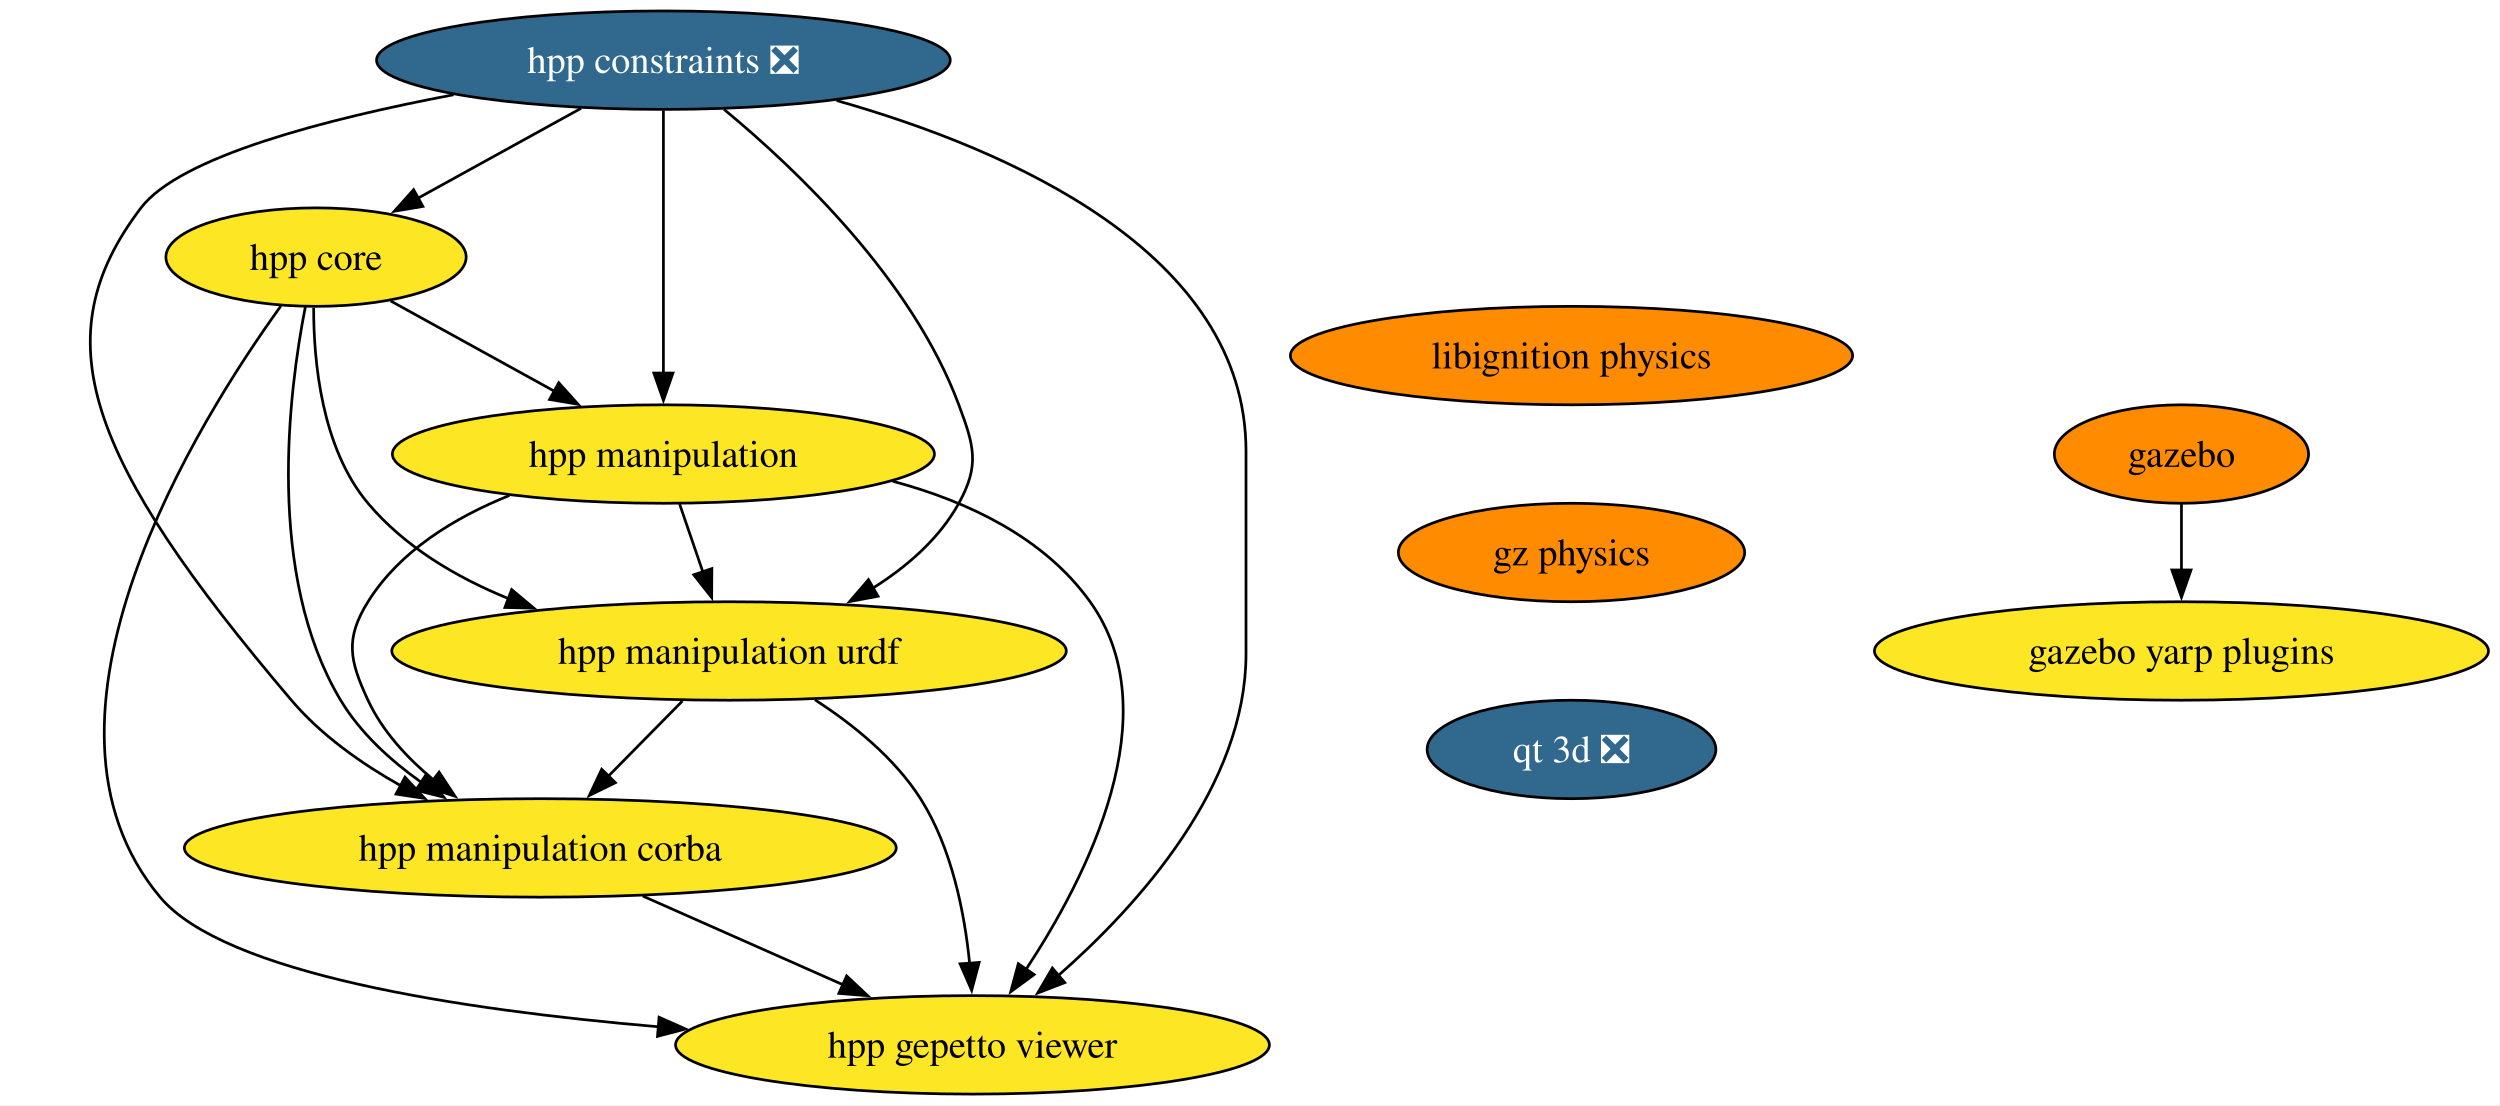
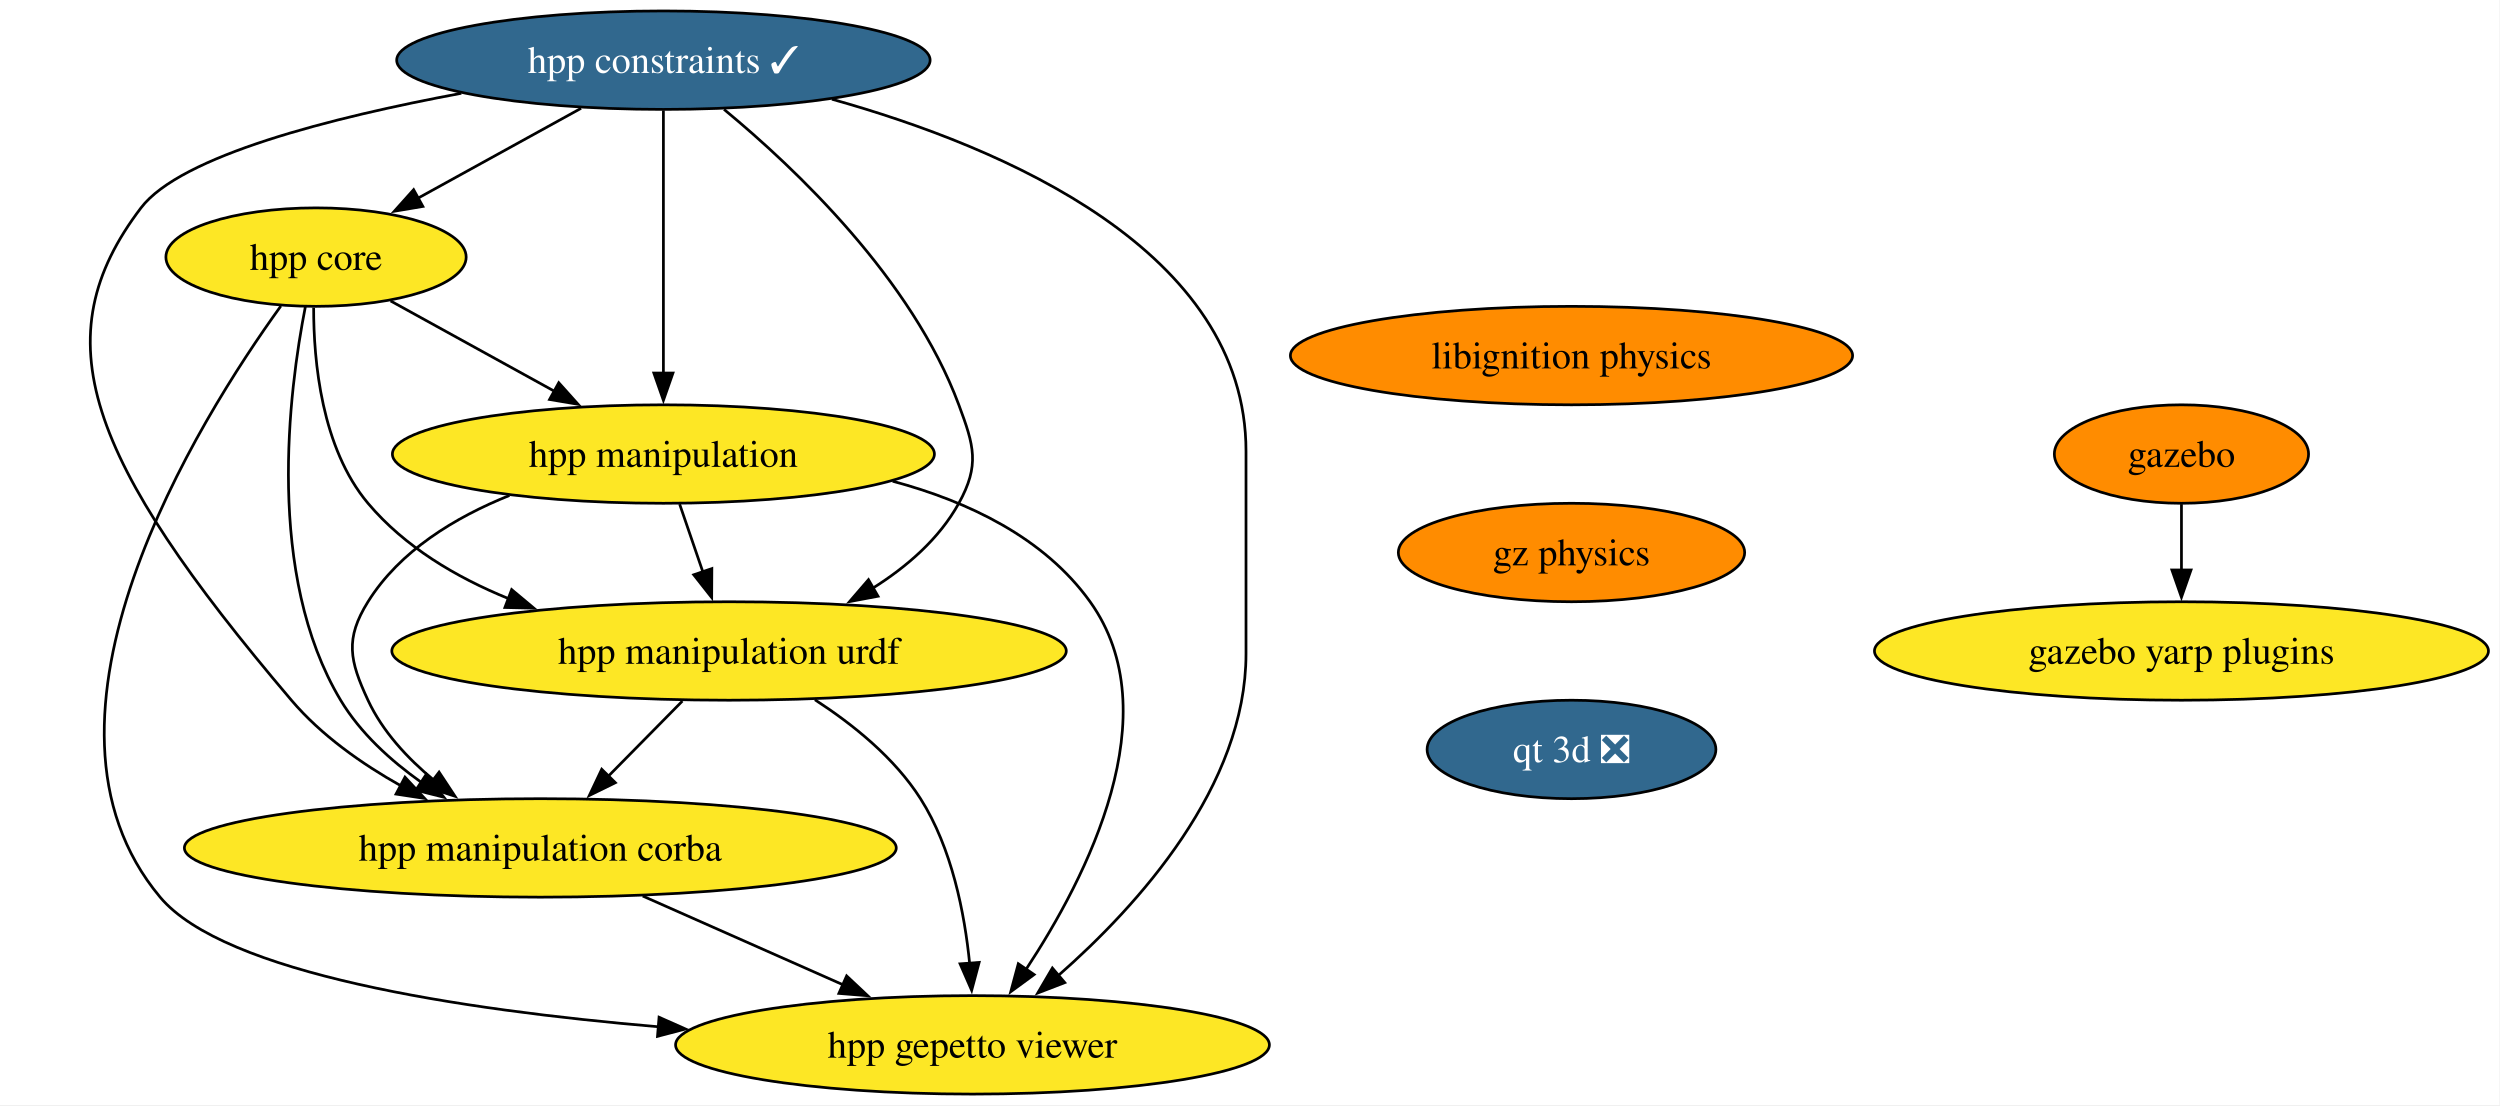
<svg xmlns="http://www.w3.org/2000/svg" xmlns:xlink="http://www.w3.org/1999/xlink" width="914pt" height="404pt" viewBox="0.00 0.00 914.00 404.00">
  <g id="graph0" class="graph" transform="scale(1 1) rotate(0) translate(4 400)">
    <polygon fill="white" stroke="none" points="-4,4 -4,-400 909.78,-400 909.78,4 -4,4" />
    <g id="node1" class="node">
      <g id="a_node1">
        <a xlink:href="https://github.com/conda-forge/gazebo-feedstock" xlink:title="gazebo">
          <ellipse fill="#ff8c00" stroke="black" cx="793.54" cy="-234" rx="46.47" ry="18" />
          <text xml:space="preserve" text-anchor="middle" x="793.54" y="-229.32" font-family="Times,serif" font-size="14.00">gazebo</text>
        </a>
      </g>
    </g>
    <g id="node2" class="node">
      <g id="a_node2">
        <a xlink:href="https://github.com/conda-forge/gazebo-yarp-plugins-feedstock" xlink:title="gazebo yarp plugins">
          <ellipse fill="#fde725" stroke="black" cx="793.54" cy="-162" rx="112.24" ry="18" />
          <text xml:space="preserve" text-anchor="middle" x="793.54" y="-157.32" font-family="Times,serif" font-size="14.00">gazebo yarp plugins</text>
        </a>
      </g>
    </g>
    <g id="edge1" class="edge">
      <path fill="none" stroke="black" d="M793.54,-215.7C793.54,-208.41 793.54,-199.73 793.54,-191.54" />
      <polygon fill="black" stroke="black" points="797.04,-191.62 793.54,-181.62 790.04,-191.62 797.04,-191.62" />
    </g>
    <g id="node3" class="node">
      <g id="a_node3">
        <a xlink:href="https://github.com/conda-forge/libignition-physics-feedstock" xlink:title="libignition physics">
          <ellipse fill="#ff8c00" stroke="black" cx="570.54" cy="-270" rx="102.77" ry="18" />
          <text xml:space="preserve" text-anchor="middle" x="570.54" y="-265.32" font-family="Times,serif" font-size="14.00">libignition physics</text>
        </a>
      </g>
    </g>
    <g id="node4" class="node">
      <g id="a_node4">
        <a xlink:href="https://github.com/conda-forge/gz-physics-feedstock" xlink:title="gz physics">
          <ellipse fill="#ff8c00" stroke="black" cx="570.54" cy="-198" rx="63.31" ry="18" />
          <text xml:space="preserve" text-anchor="middle" x="570.54" y="-193.32" font-family="Times,serif" font-size="14.00">gz physics</text>
        </a>
      </g>
    </g>
    <g id="node11" class="node">
      <g id="a_node11">
        <a xlink:href="https://github.com/conda-forge/qt-3d-feedstock/pull/71" xlink:title="qt 3d ❎">
          <ellipse fill="#31688e" stroke="black" cx="570.54" cy="-126" rx="52.79" ry="18" />
          <text xml:space="preserve" text-anchor="middle" x="570.54" y="-121.33" font-family="Times,serif" font-size="14.00" fill="white">qt 3d ❎</text>
        </a>
      </g>
    </g>
    <g id="node5" class="node">
      <g id="a_node5">
        <a xlink:href="https://github.com/conda-forge/hpp-core-feedstock" xlink:title="hpp core">
          <ellipse fill="#fde725" stroke="black" cx="111.54" cy="-306" rx="54.89" ry="18" />
          <text xml:space="preserve" text-anchor="middle" x="111.54" y="-301.32" font-family="Times,serif" font-size="14.00">hpp core</text>
        </a>
      </g>
    </g>
    <g id="node6" class="node">
      <g id="a_node6">
        <a xlink:href="https://github.com/conda-forge/hpp-manipulation-urdf-feedstock" xlink:title="hpp manipulation urdf">
          <ellipse fill="#fde725" stroke="black" cx="262.54" cy="-162" rx="123.29" ry="18" />
          <text xml:space="preserve" text-anchor="middle" x="262.54" y="-157.32" font-family="Times,serif" font-size="14.00">hpp manipulation urdf</text>
        </a>
      </g>
    </g>
    <g id="edge3" class="edge">
      <path fill="none" stroke="black" d="M110.67,-287.53C110.64,-267.91 113.55,-236.19 130.54,-216 143.89,-200.14 162.68,-188.98 181.91,-181.15" />
      <polygon fill="black" stroke="black" points="183.06,-184.45 191.19,-177.66 180.59,-177.9 183.06,-184.45" />
    </g>
    <g id="node7" class="node">
      <g id="a_node7">
        <a xlink:href="https://github.com/conda-forge/hpp-manipulation-feedstock" xlink:title="hpp manipulation">
          <ellipse fill="#fde725" stroke="black" cx="238.54" cy="-234" rx="99.08" ry="18" />
          <text xml:space="preserve" text-anchor="middle" x="238.54" y="-229.32" font-family="Times,serif" font-size="14.00">hpp manipulation</text>
        </a>
      </g>
    </g>
    <g id="edge4" class="edge">
      <path fill="none" stroke="black" d="M138.79,-289.98C156.29,-280.34 179.32,-267.64 198.84,-256.88" />
      <polygon fill="black" stroke="black" points="200.28,-260.08 207.35,-252.19 196.91,-253.95 200.28,-260.08" />
    </g>
    <g id="node8" class="node">
      <g id="a_node8">
        <a xlink:href="https://github.com/conda-forge/hpp-manipulation-corba-feedstock" xlink:title="hpp manipulation corba">
          <ellipse fill="#fde725" stroke="black" cx="193.54" cy="-90" rx="130.13" ry="18" />
          <text xml:space="preserve" text-anchor="middle" x="193.54" y="-85.33" font-family="Times,serif" font-size="14.00">hpp manipulation corba</text>
        </a>
      </g>
    </g>
    <g id="edge5" class="edge">
      <path fill="none" stroke="black" d="M107.67,-288C101.56,-256.91 93.03,-189.85 120.54,-144 127.72,-132.04 138.74,-121.99 150.05,-113.96" />
      <polygon fill="black" stroke="black" points="151.87,-116.96 158.29,-108.53 148.02,-111.11 151.87,-116.96" />
    </g>
    <g id="node9" class="node">
      <g id="a_node9">
        <a xlink:href="https://github.com/conda-forge/hpp-gepetto-viewer-feedstock" xlink:title="hpp gepetto viewer">
          <ellipse fill="#fde725" stroke="black" cx="351.54" cy="-18" rx="108.55" ry="18" />
          <text xml:space="preserve" text-anchor="middle" x="351.54" y="-13.32" font-family="Times,serif" font-size="14.00">hpp gepetto viewer</text>
        </a>
      </g>
    </g>
    <g id="edge6" class="edge">
      <path fill="none" stroke="black" d="M98.69,-288.13C68.58,-246.42 0,-137.13 54.54,-72 77.93,-44.07 163.6,-30.84 236.95,-24.59" />
      <polygon fill="black" stroke="black" points="236.95,-28.1 246.63,-23.8 236.38,-21.12 236.95,-28.1" />
    </g>
    <g id="edge7" class="edge">
      <path fill="none" stroke="black" d="M245.48,-143.7C237.3,-135.39 227.33,-125.28 218.32,-116.14" />
      <polygon fill="black" stroke="black" points="220.98,-113.85 211.46,-109.18 215.99,-118.76 220.98,-113.85" />
    </g>
    <g id="edge8" class="edge">
      <path fill="none" stroke="black" d="M293.93,-144.17C307.79,-135.2 323.05,-122.92 332.54,-108 344.02,-89.96 348.67,-66.11 350.51,-47.65" />
      <polygon fill="black" stroke="black" points="353.98,-48.15 351.24,-37.91 347,-47.62 353.98,-48.15" />
    </g>
    <g id="edge9" class="edge">
      <path fill="none" stroke="black" d="M244.47,-215.7C247.03,-208.24 250.09,-199.32 252.95,-190.97" />
      <polygon fill="black" stroke="black" points="256.25,-192.13 256.19,-181.54 249.63,-189.86 256.25,-192.13" />
    </g>
    <g id="edge10" class="edge">
      <path fill="none" stroke="black" d="M182.25,-218.86C162.39,-210.87 142.14,-198.61 130.54,-180 122.08,-166.42 123.79,-158.51 130.54,-144 135.85,-132.59 144.96,-122.76 154.63,-114.77" />
      <polygon fill="black" stroke="black" points="156.53,-117.72 162.37,-108.88 152.29,-112.15 156.53,-117.72" />
    </g>
    <g id="edge11" class="edge">
      <path fill="none" stroke="black" d="M322.35,-224.07C349.88,-216.69 377.72,-203.49 394.54,-180 423.83,-139.12 393.51,-79.52 371.04,-45.47" />
      <polygon fill="black" stroke="black" points="374.07,-43.7 365.53,-37.43 368.29,-47.66 374.07,-43.7" />
    </g>
    <g id="edge12" class="edge">
      <path fill="none" stroke="black" d="M230.98,-72.41C252.9,-62.7 280.79,-50.34 304.22,-39.96" />
      <polygon fill="black" stroke="black" points="305.53,-43.21 313.25,-35.96 302.69,-36.81 305.53,-43.21" />
    </g>
    <g id="node10" class="node">
      <g id="a_node10">
-         <a xlink:href="https://github.com/conda-forge/hpp-constraints-feedstock/pull/29" xlink:title="hpp constraints ❎">
-           <ellipse fill="#31688e" stroke="black" cx="238.54" cy="-378" rx="104.87" ry="18" />
-           <text xml:space="preserve" text-anchor="middle" x="238.54" y="-373.32" font-family="Times,serif" font-size="14.00" fill="white">hpp constraints ❎</text>
+         <a xlink:href="https://github.com/conda-forge/hpp-constraints-feedstock/pull/29" xlink:title="hpp constraints ✓">
+           <ellipse fill="#31688e" stroke="black" cx="238.54" cy="-378" rx="97.51" ry="18" />
+           <text xml:space="preserve" text-anchor="middle" x="238.54" y="-373.32" font-family="Times,serif" font-size="14.00" fill="white">hpp constraints ✓</text>
        </a>
      </g>
    </g>
    <g id="edge13" class="edge">
      <path fill="none" stroke="black" d="M208.44,-360.41C190.54,-350.54 167.68,-337.94 148.66,-327.46" />
      <polygon fill="black" stroke="black" points="150.6,-324.53 140.15,-322.77 147.22,-330.66 150.6,-324.53" />
    </g>
    <g id="edge14" class="edge">
      <path fill="none" stroke="black" d="M260.7,-360.01C286.99,-338.29 329.44,-297.96 346.54,-252 352.12,-237 354.27,-230.01 346.54,-216 339.37,-203 327.53,-192.76 314.97,-184.88" />
      <polygon fill="black" stroke="black" points="317.01,-182.02 306.6,-180.06 313.52,-188.08 317.01,-182.02" />
    </g>
    <g id="edge15" class="edge">
      <path fill="none" stroke="black" d="M238.54,-359.59C238.54,-335.61 238.54,-292.14 238.54,-263.42" />
      <polygon fill="black" stroke="black" points="242.04,-263.62 238.54,-253.62 235.04,-263.62 242.04,-263.62" />
    </g>
    <g id="edge16" class="edge">
-       <path fill="none" stroke="black" d="M161.83,-365.36C115.11,-356.52 61.76,-342.7 47.54,-324 11.47,-276.56 27.13,-232.78 102.54,-144 113.41,-131.21 128.18,-120.77 142.67,-112.65" />
+       <path fill="none" stroke="black" d="M164.65,-365.89C117.28,-357.08 62.04,-343.07 47.54,-324 11.47,-276.56 27.13,-232.78 102.54,-144 113.41,-131.21 128.18,-120.77 142.67,-112.65" />
      <polygon fill="black" stroke="black" points="144.06,-115.88 151.26,-108.1 140.78,-109.69 144.06,-115.88" />
    </g>
    <g id="edge17" class="edge">
-       <path fill="none" stroke="black" d="M301.87,-363.24C364.66,-345.43 451.54,-307.67 451.54,-235 451.54,-235 451.54,-235 451.54,-161 451.54,-112.63 412.28,-69.13 382.96,-43.38" />
+       <path fill="none" stroke="black" d="M300.15,-363.73C363.06,-346.12 451.54,-308.33 451.54,-235 451.54,-235 451.54,-235 451.54,-161 451.54,-112.63 412.28,-69.13 382.96,-43.38" />
      <polygon fill="black" stroke="black" points="385.28,-40.76 375.39,-36.95 380.75,-46.09 385.28,-40.76" />
    </g>
  </g>
</svg>
